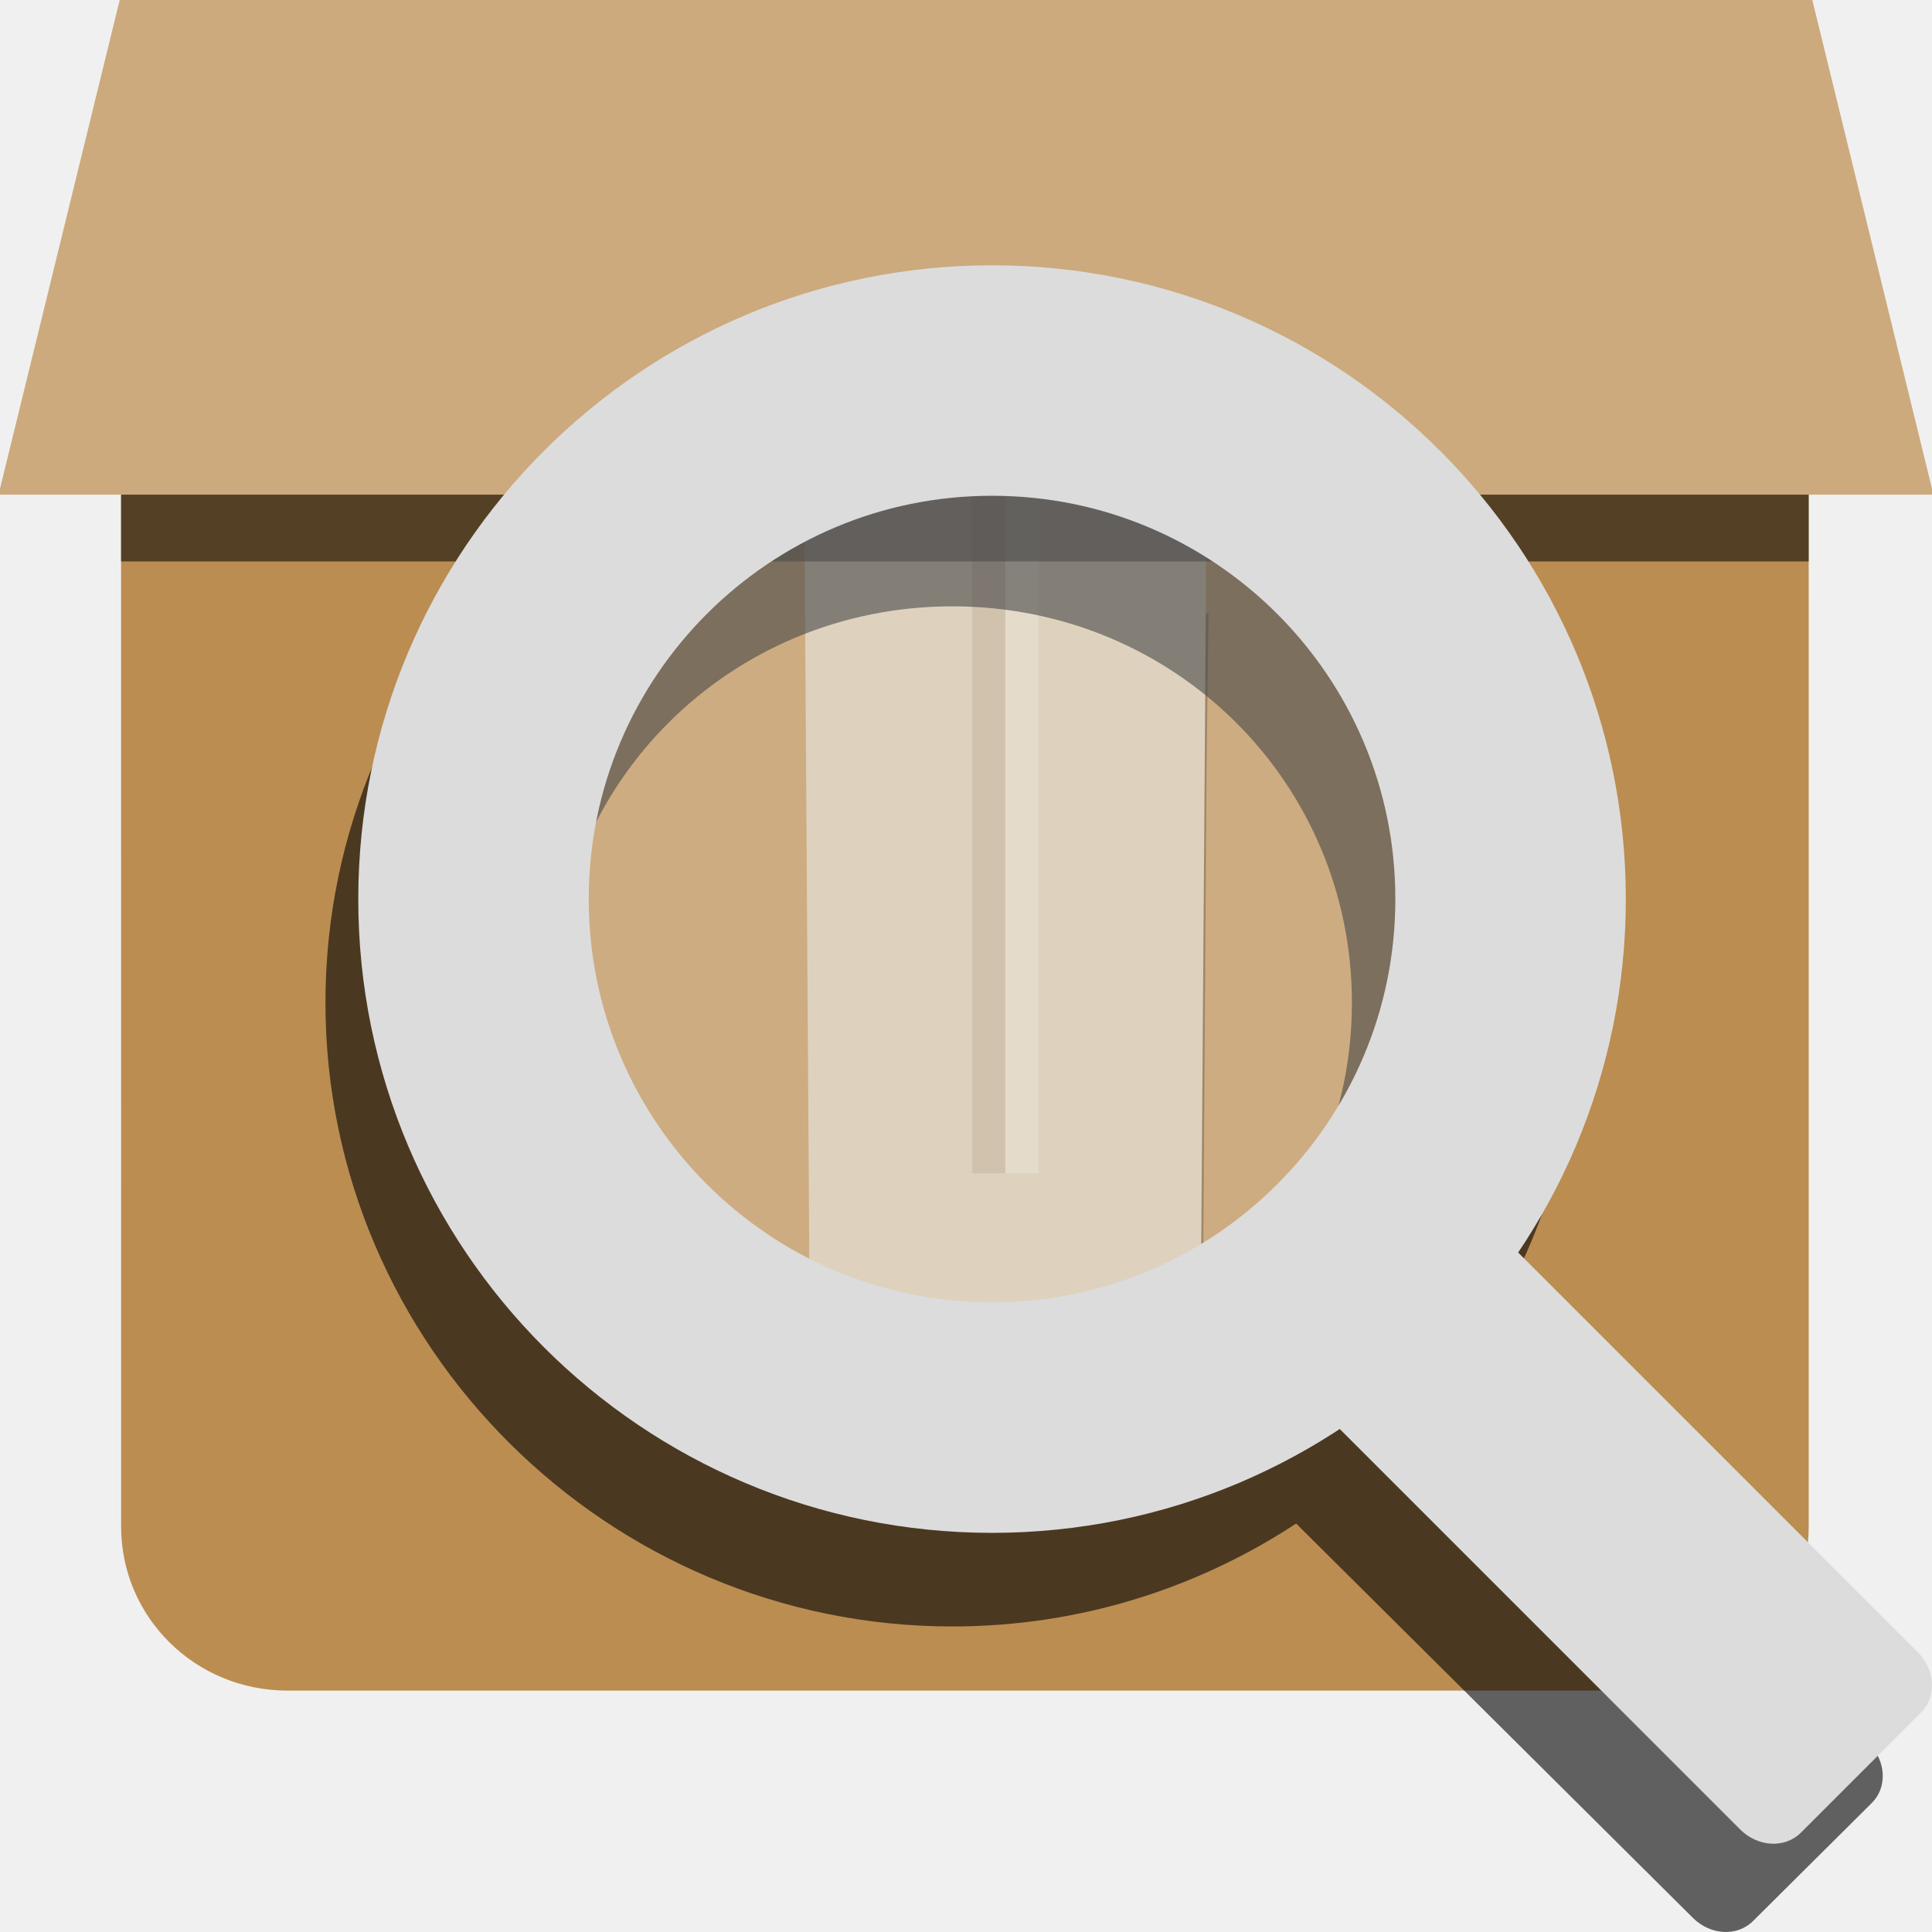
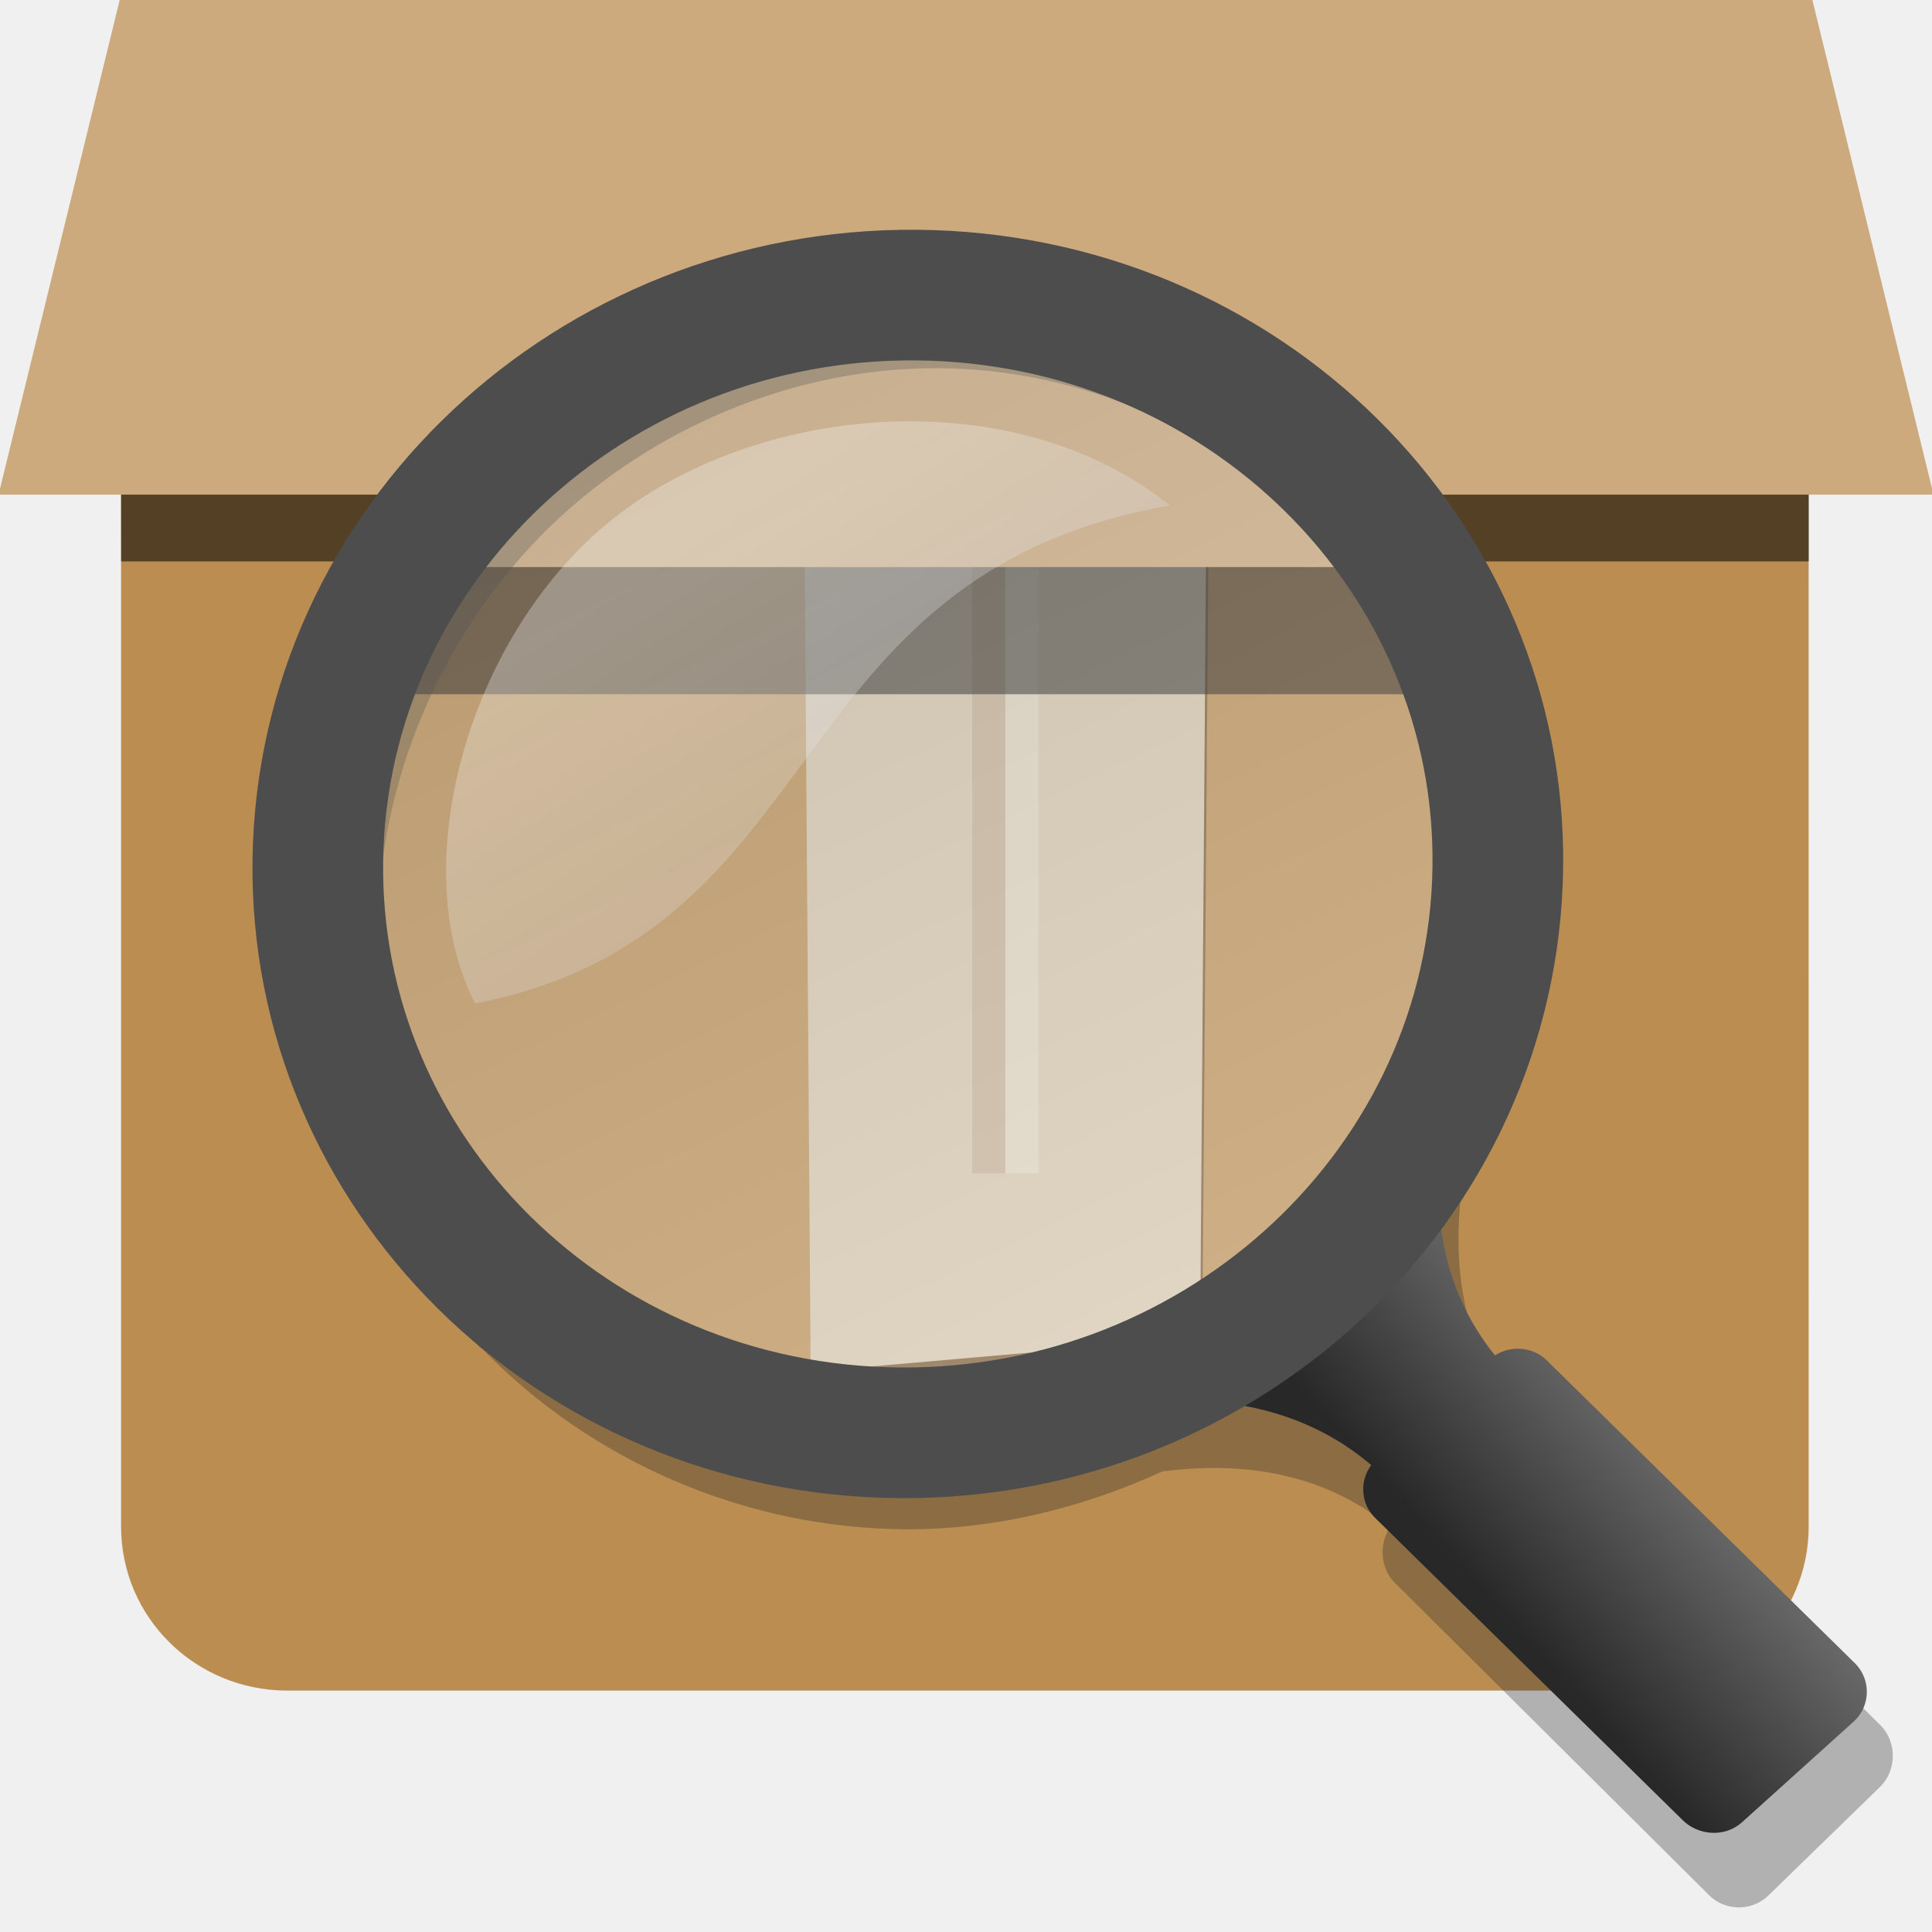
- <svg xmlns="http://www.w3.org/2000/svg" width="48" version="1.1" height="48">
-   <path style="fill:#bb8d51;stroke:none;color:#000" id="path3020" d="m 3.008,10.594 .001,27.33 c 5.62e-05,2.267 1.851,4.078 4.131,4.078 h 33.666 c 2.28,0 4.131,-1.811 4.131,-4.078 l -.001,-27.33 z " />
-   <path style="opacity:.5;fill:#3a240f" id="path5008" d="m 30.025,15.235 -9.997,0 .05,3.921 .111,18.15 4.691,-.429 4.985,-.456 .027,-4.815 .084,-12.45 .05,-3.921 z " />
-   <path style="fill:#d1c1a5" id="polygon120" d="m 29.976,12.13 -4.998,-.366 -4.998,.366 .05,7.332 .111,17.019 4.691,-.41 4.985,-.435 .027,-4.598 .084,-11.576 .05,-7.332 z " />
-   <g style="stroke:none" id="g10" transform="matrix(1.694847,0,0,1.694847,-6.507246,0)">
+ <svg xmlns="http://www.w3.org/2000/svg" xmlns:xlink="http://www.w3.org/1999/xlink" width="48" version="1.1" height="48">
+   <defs id="defs21">
+     <linearGradient gradientTransform="matrix(0.7930687,0,0,0.7930687,-6.997415,-7.071142)" id="linearGradient4220" xlink:href="#linearGradient4214" y1="64.222" y2="69.097" x1="69.967" gradientUnits="userSpaceOnUse" x2="64.529" />
+     <linearGradient gradientTransform="matrix(1.791179,0,0,1.737679,61.95742,-44.57623)" id="linearGradient3808" xlink:href="#linearGradient2888-4-3" y1="34.122" y2="41.695" x1="-26.253" x2="-21.25" gradientUnits="userSpaceOnUse" />
+     <linearGradient gradientTransform="matrix(1.925626,0,0,1.868326,-322.1341,-275.6078)" id="linearGradient4859" xlink:href="#linearGradient2888-4-3" y1="165.825" y2="151.528" x1="182.281" x2="175.201" gradientUnits="userSpaceOnUse" />
+     <linearGradient id="linearGradient2888-4-3">
+       <stop offset="0" style="stop-color:#fff" id="stop2889-50" />
+       <stop offset="1" style="stop-color:#b4b4b4" id="stop2894-1" />
+     </linearGradient>
+     <linearGradient id="linearGradient4214">
+       <stop offset="0" style="stop-color:#696969" id="stop4216" />
+       <stop offset="1" style="stop-color:#282828" id="stop4218" />
+     </linearGradient>
+   </defs>
+   <path style="fill:#bb8d51;color:#000" id="path3020" d="m 3.008,10.594 0,27.33 c 5.62e-05,2.267 1.851,4.078 4.131,4.078 h 33.666 c 2.28,0 4.131,-1.811 4.131,-4.078 l -.001,-27.33 z " />
+   <path style="opacity:.5;fill:#3a240f" id="path5008" d="m 30.025,13.235 h -9.997 l .161,21.671 4.691,-.429 4.985,-.456 .161,-20.786 z " />
+   <path style="fill:#d4c5ab" id="polygon120" d="m 29.976,12.13 -4.998,-.366 -4.998,.366 .161,21.951 4.691,-.41 4.985,-.435 z " />
+   <g id="g10" transform="matrix(1.694847,0,0,1.694847,-6.507246,0)">
    <g id="g4158" transform="translate(-5.42343,6.610973)">
      <path style="opacity:.2;fill:#7f5731" id="rect4363" d="m 23.513,.539 .487,0 0,10.05 -.487,0 z " />
      <path style="opacity:.2;fill:#fff" id="rect4365" d="m 24,.539 .487,0 0,10.05 -.487,0 z " />
    </g>
-     <path style="opacity:.55;fill-rule:evenodd;stroke-linecap:square;stroke-width:.3" id="rect4162" d="m 5.614,7.23 24.739,0 0,1 -24.739,0 z " />
-     <path style="fill:#ccaa7d;color:#000" id="path4306" d="m 5.594,0 -1.776,7.251 28.364,0 l -1.776,-7.251 Z " />
+     <path style="opacity:.55;fill-rule:evenodd;stroke-linecap:square;stroke-width:.3" id="rect4162" d="m 5.614,7.23 h 24.739 v 1 h -5.879 l .271,1.947 h -15.116 l .401,-1.947 h -4.415 Z " />
+     <path style="fill:#ccaa7d;color:#000" id="path4306" d="m 5.594,0 -1.776,7.251 h 7.091 l -.336,1.062 h 13.942 l -1.027,-1.062 h 8.695 l -1.776,-7.251 Z " />
  </g>
-   <g id="g4177" transform="translate(-36.89588,7.504465)">
-     <g style="stroke:none" id="g4153" transform="translate(36.89588,-7.504392)">
-       <path style="opacity:.6" id="rect3896" d="m 23.662,9.413 c -8.56,0 -15.576,6.963 -15.576,15.498 0,8.535 7.017,15.498 15.576,15.498 3.146,0 6.082,-0.943 8.54,-2.557 l 9.861,9.8 c 0.434,0.431 1.098,0.466 1.489,0.077 l 2.953,-2.935 c 0.391,-0.389 0.356,-1.049 -0.078,-1.48 l -9.84,-9.78 c 1.672,-2.468 2.651,-5.436 2.651,-8.623 0,-8.535 -7.016,-15.498 -15.576,-15.498 z m 0,5.651 c 5.525,0 9.926,4.385 9.926,9.848 0,5.463 -4.401,9.848 -9.926,9.848 -5.525,0 -9.927,-4.385 -9.927,-9.848 0,-5.463 4.402,-9.848 9.927,-9.848 z" />
-       <rect width="6.235" x="-1.568" y="46.868" rx="1.009" height="16.966" ry="1.12" style="fill:#dcdcdc" id="rect3755" transform="matrix(0.7071068,-0.7071068,0.7071068,0.7071068,0,0)" />
-       <circle cx="24.158" cy="22.635" style="fill:#fff;fill-rule:evenodd;stroke-linejoin:round;fill-opacity:.275;stroke-linecap:square" r="11" id="path4228" />
-     </g>
-     <path style="fill:none;stroke:#dcdcdc;stroke-width:5.726" id="path2985" d="m 74.426,14.833 a 12.883,12.883 0 0,1 -12.883,12.883 12.883,12.883 0 0,1 -12.883,-12.883 12.883,12.883 0 0,1 12.883,-12.883 12.883,12.883 0 0,1 12.883,12.883 z " />
+   <g id="g876">
+     <path style="opacity:.3;fill:#1e1e1e;fill-rule:evenodd;color:#000;stroke-width:.793" id="path4233" d="m 23.306,7.532 c -3.969,-0.019 -7.924,1.61 -10.802,4.417 -2.878,2.807 -4.608,6.733 -4.72,10.726 -0.111,3.994 1.408,7.957 4.139,10.802 l .051,.025 c 2.729,2.821 6.574,4.473 10.524,4.492 2.197,0.011 4.377,-0.519 6.385,-1.439 0.077,-0.01 0.148,-0.017 0.227,-0.025 1.709,-0.186 3.735,0.019 5.426,1.413 -0.273,0.407 -0.248,1 0.101,1.363 l 7.808,7.763 c 0.399,0.416 1.077,0.427 1.489,0.025 l 2.776,-2.7 c 0.412,-0.402 0.424,-1.099 0.025,-1.514 l -7.808,-7.763 c -0.358,-0.373 -0.948,-0.411 -1.363,-0.126 -1.322,-1.761 -1.473,-3.792 -1.237,-5.502 0.008,-0.055 0.017,-0.098 0.025,-0.151 1.008,-2.02 1.603,-4.234 1.666,-6.486 0.111,-3.982 -1.398,-7.934 -4.114,-10.777 l -.025,-.025 c -2.731,-2.845 -6.606,-4.498 -10.575,-4.518 z  m 0,1.615 c 3.522,0.017 6.997,1.52 9.414,4.038 2.417,2.518 3.784,6.062 3.685,9.616 v 0.025 c -0.106,3.546 -1.678,7.092 -4.24,9.591 -2.568,2.504 -6.144,3.98 -9.666,3.962 -3.522,-0.017 -6.997,-1.52 -9.414,-4.038 -2.417,-2.518 -3.784,-6.062 -3.685,-9.616 v -0.025 c 0.106,-3.546 1.678,-7.092 4.24,-9.591 2.568,-2.504 6.144,-3.98 9.666,-3.962 z " />
+     <path style="fill:url(#linearGradient4220);fill-rule:evenodd;color:#000;stroke-width:.793" id="path4249" d="m 36.175,24.701 c 0,0 -0.213,0.435 -0.471,1.115 -0.703,1.815 -1.312,3.246 -3.718,5.403 -2.228,1.998 -4.751,2.855 -5.973,3.222 -0.026,0.007 -0.074,0.018 -0.099,0.025 -0.285,0.084 -0.967,0.347 -0.967,0.347 -0.004,0.002 -0.074,0.025 -0.074,0.025 l .248,.744 c 0,0 0.073,-0.024 0.074,-0.025 0,0 0.367,-0.152 0.967,-0.322 0.007,-0.002 0.018,0.002 0.025,0 1.705,-0.48 5.259,-1.077 7.881,1.165 -0.284,0.381 -0.269,0.933 0.074,1.289 l 7.646,7.515 c 0.392,0.407 1.067,0.451 1.487,0.074 l 2.776,-2.503 c 0.42,-0.377 0.442,-1.031 0.05,-1.437 l -7.646,-7.515 c -0.351,-0.364 -0.899,-0.412 -1.314,-0.149 -1.407,-1.755 -1.55,-3.757 -1.289,-5.428 0.141,-0.901 0.401,-1.667 0.62,-2.231 0.223,-0.575 0.397,-0.942 0.397,-0.942 0.007,-0.018 0.017,-0.031 0.025,-0.05 l -.719,-.322 z " />
+     <ellipse cx="22.553" cy="21.456" rx="13.479" ry="13.078" style="opacity:.3;fill:url(#linearGradient4859);fill-rule:evenodd;color:#000;stroke-width:1.897" id="path4272" />
+     <path style="opacity:.3;fill:url(#linearGradient3808);fill-rule:evenodd;color:#000;stroke-width:1.188" id="path5507" d="m 11.804,24.931 c 8.956,-1.738 7.417,-10.637 17.258,-12.374 -3.835,-3.075 -10.044,-2.546 -13.675,0.211 -3.702,2.81 -5.374,8.688 -3.582,12.164 z " />
+     <path style="fill:none;stroke:#4d4d4d;stroke-width:3.246" id="path2420" d="m 37.202,21.938 a 14.129,14.663 85 0,1 -29.295,-0.947 14.129,14.663 85 1,1 29.295,0.947 Z " />
  </g>
</svg>
